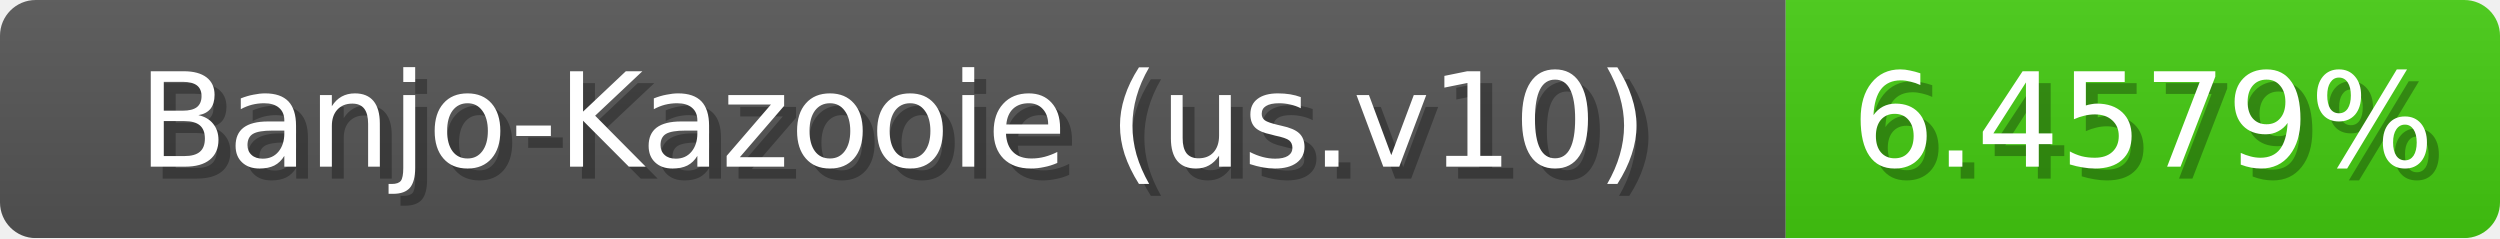
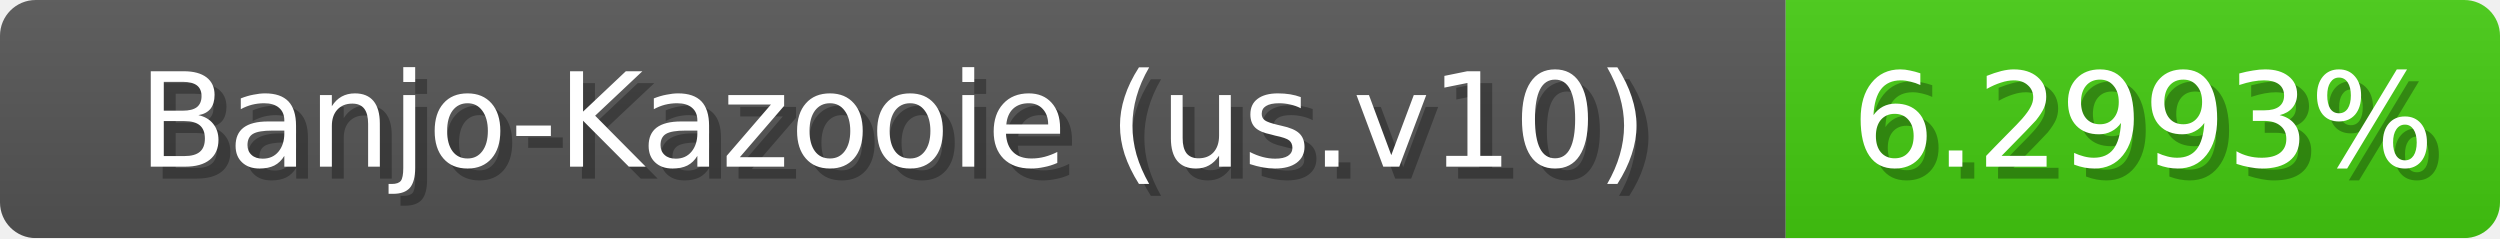
<svg xmlns="http://www.w3.org/2000/svg" width="210" height="20">
  <linearGradient id="b" x2="0" y2="100%">
    <stop offset="0" stop-color="#bbb" stop-opacity=".1" />
    <stop offset="1" stop-opacity=".1" />
  </linearGradient>
  <mask id="anybadge_1">
    <rect width="210" height="20" rx="3" fill="#fff" />
  </mask>
  <g mask="url(#anybadge_1)">
    <path fill="#555" d="M0 0h150v20H0z" />
    <path fill="#4c1" d="M150 0h60v20H150z" />
    <path fill="url(#b)" d="M0 0h210v20H0z" />
  </g>
  <g fill="#fff" text-anchor="middle" font-family="DejaVu Sans,Verdana,Geneva,sans-serif" font-size="11">
    <text x="76.0" y="15" fill="#010101" fill-opacity=".3">Banjo-Kazooie (us.v10)</text>
    <text x="75.0" y="14">Banjo-Kazooie (us.v10)</text>
  </g>
  <g fill="#fff" text-anchor="middle" font-family="DejaVu Sans,Verdana,Geneva,sans-serif" font-size="11">
-     <text x="181.0" y="15" fill="#010101" fill-opacity=".3">6.4579%</text>
-     <text x="180.0" y="14">6.4579%</text>
+     <text x="181.0" y="15" fill="#010101" fill-opacity=".3">6.2993%</text>
+     <text x="180.0" y="14">6.2993%</text>
  </g>
</svg>
